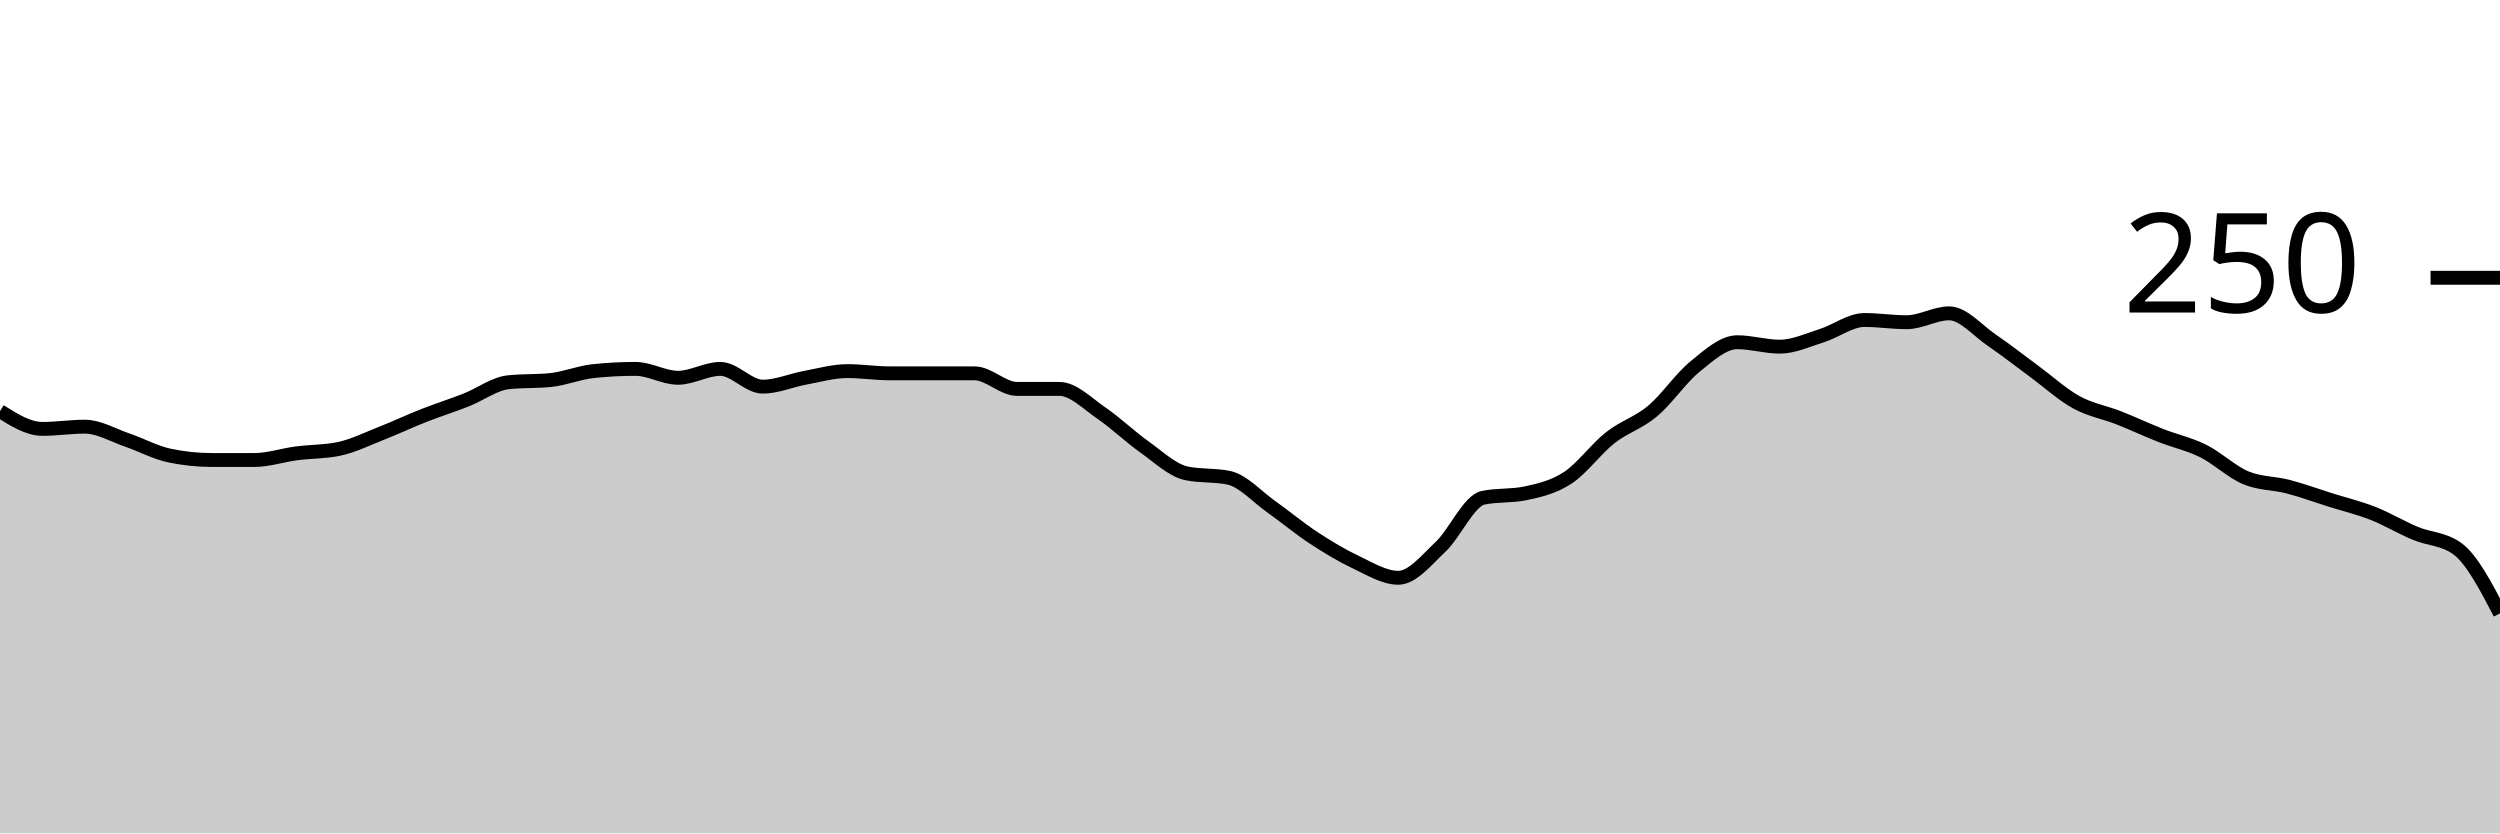
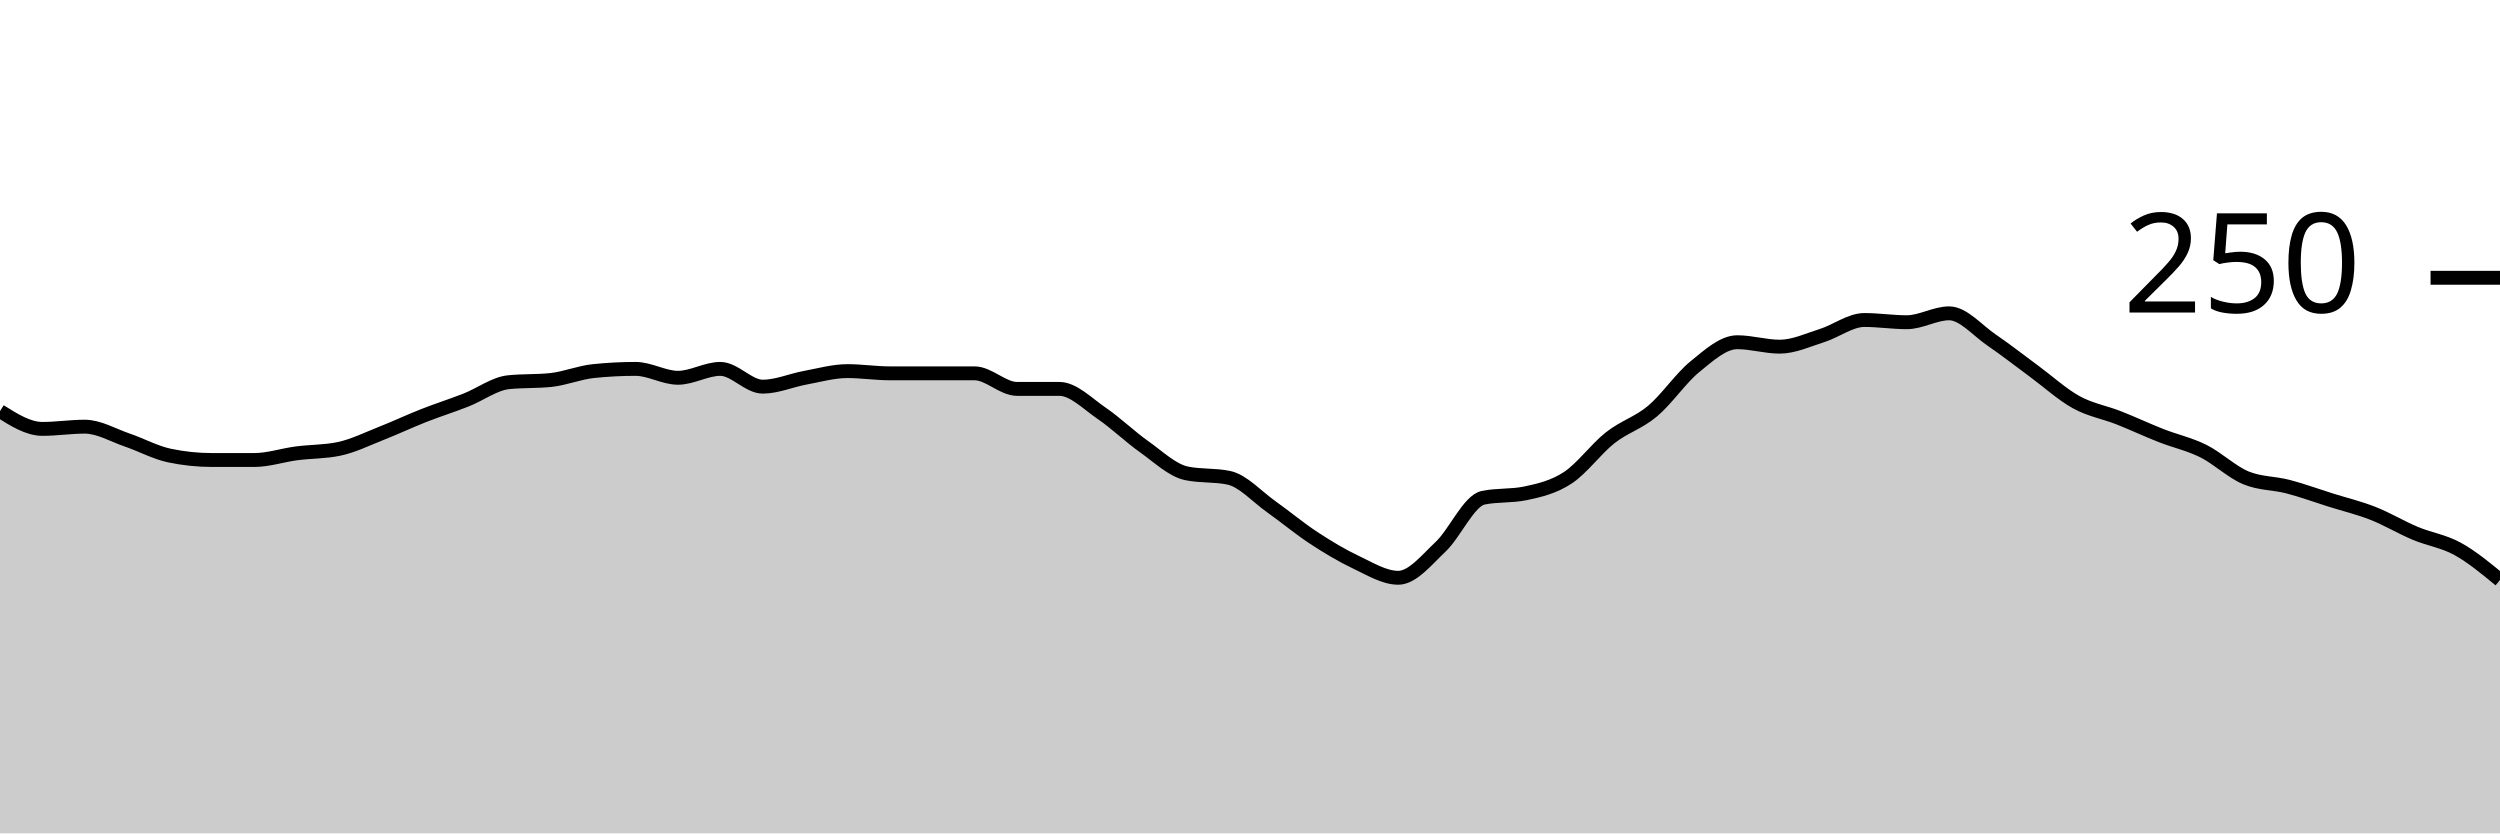
<svg xmlns="http://www.w3.org/2000/svg" viewBox="0 0 180 60">
  <g transform="translate(0,20)">
-     <path class="area" fill="rgba(0, 0, 0, 0.2)" d="M0,9.6C1.017,10.24,2.034,10.88,3.051,10.88C4.068,10.88,5.085,10.72,6.102,10.72C7.119,10.72,8.136,11.333,9.153,11.68C10.169,12.027,11.186,12.587,12.203,12.8C13.22,13.013,14.237,13.12,15.254,13.12C16.271,13.12,17.288,13.12,18.305,13.12C19.322,13.12,20.339,12.773,21.356,12.64C22.373,12.507,23.39,12.533,24.407,12.32C25.424,12.107,26.441,11.6,27.458,11.2C28.475,10.8,29.492,10.32,30.508,9.92C31.525,9.52,32.542,9.2,33.559,8.8C34.576,8.4,35.593,7.627,36.61,7.52C37.627,7.413,38.644,7.467,39.661,7.36C40.678,7.253,41.695,6.827,42.712,6.72C43.729,6.613,44.746,6.56,45.763,6.56C46.78,6.56,47.797,7.2,48.814,7.2C49.831,7.2,50.847,6.56,51.864,6.56C52.881,6.56,53.898,7.84,54.915,7.84C55.932,7.84,56.949,7.387,57.966,7.2C58.983,7.013,60,6.72,61.017,6.72C62.034,6.72,63.051,6.88,64.068,6.88C65.085,6.88,66.102,6.88,67.119,6.88C68.136,6.88,69.153,6.88,70.169,6.88C71.186,6.88,72.203,8,73.22,8C74.237,8,75.254,8,76.271,8C77.288,8,78.305,9.067,79.322,9.76C80.339,10.453,81.356,11.44,82.373,12.16C83.39,12.88,84.407,13.867,85.424,14.08C86.441,14.293,87.458,14.187,88.475,14.4C89.492,14.613,90.508,15.76,91.525,16.48C92.542,17.2,93.559,18.053,94.576,18.72C95.593,19.387,96.61,20,97.627,20.48C98.644,20.96,99.661,21.6,100.678,21.6C101.695,21.6,102.712,20.32,103.729,19.36C104.746,18.4,105.763,16.053,106.78,15.84C107.797,15.627,108.814,15.733,109.831,15.52C110.847,15.307,111.864,15.067,112.881,14.4C113.898,13.733,114.915,12.32,115.932,11.52C116.949,10.72,117.966,10.453,118.983,9.6C120,8.747,121.017,7.227,122.034,6.4C123.051,5.573,124.068,4.64,125.085,4.64C126.102,4.64,127.119,4.96,128.136,4.96C129.153,4.96,130.169,4.48,131.186,4.16C132.203,3.84,133.22,3.04,134.237,3.04C135.254,3.04,136.271,3.2,137.288,3.2C138.305,3.2,139.322,2.56,140.339,2.56C141.356,2.56,142.373,3.787,143.39,4.48C144.407,5.173,145.424,5.973,146.441,6.72C147.458,7.467,148.475,8.4,149.492,8.96C150.508,9.52,151.525,9.68,152.542,10.08C153.559,10.48,154.576,10.96,155.593,11.36C156.61,11.76,157.627,11.973,158.644,12.48C159.661,12.987,160.678,13.973,161.695,14.4C162.712,14.827,163.729,14.773,164.746,15.04C165.763,15.307,166.78,15.68,167.797,16C168.814,16.32,169.831,16.56,170.847,16.96C171.864,17.36,172.881,17.973,173.898,18.4C174.915,18.827,175.932,18.773,176.949,19.52C177.966,20.267,178.983,22.213,180,24.16L180,40C178.983,40,177.966,40,176.949,40C175.932,40,174.915,40,173.898,40C172.881,40,171.864,40,170.847,40C169.831,40,168.814,40,167.797,40C166.78,40,165.763,40,164.746,40C163.729,40,162.712,40,161.695,40C160.678,40,159.661,40,158.644,40C157.627,40,156.61,40,155.593,40C154.576,40,153.559,40,152.542,40C151.525,40,150.508,40,149.492,40C148.475,40,147.458,40,146.441,40C145.424,40,144.407,40,143.39,40C142.373,40,141.356,40,140.339,40C139.322,40,138.305,40,137.288,40C136.271,40,135.254,40,134.237,40C133.22,40,132.203,40,131.186,40C130.169,40,129.153,40,128.136,40C127.119,40,126.102,40,125.085,40C124.068,40,123.051,40,122.034,40C121.017,40,120,40,118.983,40C117.966,40,116.949,40,115.932,40C114.915,40,113.898,40,112.881,40C111.864,40,110.847,40,109.831,40C108.814,40,107.797,40,106.78,40C105.763,40,104.746,40,103.729,40C102.712,40,101.695,40,100.678,40C99.661,40,98.644,40,97.627,40C96.61,40,95.593,40,94.576,40C93.559,40,92.542,40,91.525,40C90.508,40,89.492,40,88.475,40C87.458,40,86.441,40,85.424,40C84.407,40,83.39,40,82.373,40C81.356,40,80.339,40,79.322,40C78.305,40,77.288,40,76.271,40C75.254,40,74.237,40,73.22,40C72.203,40,71.186,40,70.169,40C69.153,40,68.136,40,67.119,40C66.102,40,65.085,40,64.068,40C63.051,40,62.034,40,61.017,40C60,40,58.983,40,57.966,40C56.949,40,55.932,40,54.915,40C53.898,40,52.881,40,51.864,40C50.847,40,49.831,40,48.814,40C47.797,40,46.78,40,45.763,40C44.746,40,43.729,40,42.712,40C41.695,40,40.678,40,39.661,40C38.644,40,37.627,40,36.61,40C35.593,40,34.576,40,33.559,40C32.542,40,31.525,40,30.508,40C29.492,40,28.475,40,27.458,40C26.441,40,25.424,40,24.407,40C23.39,40,22.373,40,21.356,40C20.339,40,19.322,40,18.305,40C17.288,40,16.271,40,15.254,40C14.237,40,13.22,40,12.203,40C11.186,40,10.169,40,9.153,40C8.136,40,7.119,40,6.102,40C5.085,40,4.068,40,3.051,40C2.034,40,1.017,40,0,40Z" />
-     <path class="line" stroke="black" fill="none" d="M0,9.6C1.017,10.24,2.034,10.88,3.051,10.88C4.068,10.88,5.085,10.72,6.102,10.72C7.119,10.72,8.136,11.333,9.153,11.68C10.169,12.027,11.186,12.587,12.203,12.8C13.22,13.013,14.237,13.12,15.254,13.12C16.271,13.12,17.288,13.12,18.305,13.12C19.322,13.12,20.339,12.773,21.356,12.64C22.373,12.507,23.39,12.533,24.407,12.32C25.424,12.107,26.441,11.6,27.458,11.2C28.475,10.8,29.492,10.32,30.508,9.92C31.525,9.52,32.542,9.2,33.559,8.8C34.576,8.4,35.593,7.627,36.61,7.52C37.627,7.413,38.644,7.467,39.661,7.36C40.678,7.253,41.695,6.827,42.712,6.72C43.729,6.613,44.746,6.56,45.763,6.56C46.78,6.56,47.797,7.2,48.814,7.2C49.831,7.2,50.847,6.56,51.864,6.56C52.881,6.56,53.898,7.84,54.915,7.84C55.932,7.84,56.949,7.387,57.966,7.2C58.983,7.013,60,6.72,61.017,6.72C62.034,6.72,63.051,6.88,64.068,6.88C65.085,6.88,66.102,6.88,67.119,6.88C68.136,6.88,69.153,6.88,70.169,6.88C71.186,6.88,72.203,8,73.22,8C74.237,8,75.254,8,76.271,8C77.288,8,78.305,9.067,79.322,9.76C80.339,10.453,81.356,11.44,82.373,12.16C83.39,12.88,84.407,13.867,85.424,14.08C86.441,14.293,87.458,14.187,88.475,14.4C89.492,14.613,90.508,15.76,91.525,16.48C92.542,17.2,93.559,18.053,94.576,18.72C95.593,19.387,96.61,20,97.627,20.48C98.644,20.96,99.661,21.6,100.678,21.6C101.695,21.6,102.712,20.32,103.729,19.36C104.746,18.4,105.763,16.053,106.78,15.84C107.797,15.627,108.814,15.733,109.831,15.52C110.847,15.307,111.864,15.067,112.881,14.4C113.898,13.733,114.915,12.32,115.932,11.52C116.949,10.72,117.966,10.453,118.983,9.6C120,8.747,121.017,7.227,122.034,6.4C123.051,5.573,124.068,4.64,125.085,4.64C126.102,4.64,127.119,4.96,128.136,4.96C129.153,4.96,130.169,4.48,131.186,4.16C132.203,3.84,133.22,3.04,134.237,3.04C135.254,3.04,136.271,3.2,137.288,3.2C138.305,3.2,139.322,2.56,140.339,2.56C141.356,2.56,142.373,3.787,143.39,4.48C144.407,5.173,145.424,5.973,146.441,6.72C147.458,7.467,148.475,8.4,149.492,8.96C150.508,9.52,151.525,9.68,152.542,10.08C153.559,10.48,154.576,10.96,155.593,11.36C156.61,11.76,157.627,11.973,158.644,12.48C159.661,12.987,160.678,13.973,161.695,14.4C162.712,14.827,163.729,14.773,164.746,15.04C165.763,15.307,166.78,15.68,167.797,16C168.814,16.32,169.831,16.56,170.847,16.96C171.864,17.36,172.881,17.973,173.898,18.4C174.915,18.827,175.932,18.773,176.949,19.52C177.966,20.267,178.983,22.213,180,24.16" />
+     <path class="area" fill="rgba(0, 0, 0, 0.2)" d="M0,9.6C1.017,10.24,2.034,10.88,3.051,10.88C4.068,10.88,5.085,10.72,6.102,10.72C7.119,10.72,8.136,11.333,9.153,11.68C10.169,12.027,11.186,12.587,12.203,12.8C13.22,13.013,14.237,13.12,15.254,13.12C16.271,13.12,17.288,13.12,18.305,13.12C19.322,13.12,20.339,12.773,21.356,12.64C22.373,12.507,23.39,12.533,24.407,12.32C25.424,12.107,26.441,11.6,27.458,11.2C28.475,10.8,29.492,10.32,30.508,9.92C31.525,9.52,32.542,9.2,33.559,8.8C34.576,8.4,35.593,7.627,36.61,7.52C37.627,7.413,38.644,7.467,39.661,7.36C40.678,7.253,41.695,6.827,42.712,6.72C43.729,6.613,44.746,6.56,45.763,6.56C46.78,6.56,47.797,7.2,48.814,7.2C49.831,7.2,50.847,6.56,51.864,6.56C52.881,6.56,53.898,7.84,54.915,7.84C55.932,7.84,56.949,7.387,57.966,7.2C58.983,7.013,60,6.72,61.017,6.72C62.034,6.72,63.051,6.88,64.068,6.88C65.085,6.88,66.102,6.88,67.119,6.88C68.136,6.88,69.153,6.88,70.169,6.88C71.186,6.88,72.203,8,73.22,8C74.237,8,75.254,8,76.271,8C77.288,8,78.305,9.067,79.322,9.76C80.339,10.453,81.356,11.44,82.373,12.16C83.39,12.88,84.407,13.867,85.424,14.08C86.441,14.293,87.458,14.187,88.475,14.4C89.492,14.613,90.508,15.76,91.525,16.48C92.542,17.2,93.559,18.053,94.576,18.72C95.593,19.387,96.61,20,97.627,20.48C98.644,20.96,99.661,21.6,100.678,21.6C101.695,21.6,102.712,20.32,103.729,19.36C104.746,18.4,105.763,16.053,106.78,15.84C107.797,15.627,108.814,15.733,109.831,15.52C110.847,15.307,111.864,15.067,112.881,14.4C113.898,13.733,114.915,12.32,115.932,11.52C116.949,10.72,117.966,10.453,118.983,9.6C120,8.747,121.017,7.227,122.034,6.4C123.051,5.573,124.068,4.64,125.085,4.64C126.102,4.64,127.119,4.96,128.136,4.96C129.153,4.96,130.169,4.48,131.186,4.16C132.203,3.84,133.22,3.04,134.237,3.04C135.254,3.04,136.271,3.2,137.288,3.2C138.305,3.2,139.322,2.56,140.339,2.56C141.356,2.56,142.373,3.787,143.39,4.48C144.407,5.173,145.424,5.973,146.441,6.72C147.458,7.467,148.475,8.4,149.492,8.96C150.508,9.52,151.525,9.68,152.542,10.08C153.559,10.48,154.576,10.96,155.593,11.36C156.61,11.76,157.627,11.973,158.644,12.48C159.661,12.987,160.678,13.973,161.695,14.4C162.712,14.827,163.729,14.773,164.746,15.04C165.763,15.307,166.78,15.68,167.797,16C168.814,16.32,169.831,16.56,170.847,16.96C171.864,17.36,172.881,17.973,173.898,18.4C174.915,18.827,175.932,18.96,176.949,19.52C177.966,20.08,178.983,20.92,180,21.76L180,40C178.983,40,177.966,40,176.949,40C175.932,40,174.915,40,173.898,40C172.881,40,171.864,40,170.847,40C169.831,40,168.814,40,167.797,40C166.78,40,165.763,40,164.746,40C163.729,40,162.712,40,161.695,40C160.678,40,159.661,40,158.644,40C157.627,40,156.61,40,155.593,40C154.576,40,153.559,40,152.542,40C151.525,40,150.508,40,149.492,40C148.475,40,147.458,40,146.441,40C145.424,40,144.407,40,143.39,40C142.373,40,141.356,40,140.339,40C139.322,40,138.305,40,137.288,40C136.271,40,135.254,40,134.237,40C133.22,40,132.203,40,131.186,40C130.169,40,129.153,40,128.136,40C127.119,40,126.102,40,125.085,40C124.068,40,123.051,40,122.034,40C121.017,40,120,40,118.983,40C117.966,40,116.949,40,115.932,40C114.915,40,113.898,40,112.881,40C111.864,40,110.847,40,109.831,40C108.814,40,107.797,40,106.78,40C105.763,40,104.746,40,103.729,40C102.712,40,101.695,40,100.678,40C99.661,40,98.644,40,97.627,40C96.61,40,95.593,40,94.576,40C93.559,40,92.542,40,91.525,40C90.508,40,89.492,40,88.475,40C87.458,40,86.441,40,85.424,40C84.407,40,83.39,40,82.373,40C81.356,40,80.339,40,79.322,40C78.305,40,77.288,40,76.271,40C75.254,40,74.237,40,73.22,40C72.203,40,71.186,40,70.169,40C69.153,40,68.136,40,67.119,40C66.102,40,65.085,40,64.068,40C63.051,40,62.034,40,61.017,40C60,40,58.983,40,57.966,40C56.949,40,55.932,40,54.915,40C53.898,40,52.881,40,51.864,40C50.847,40,49.831,40,48.814,40C47.797,40,46.78,40,45.763,40C44.746,40,43.729,40,42.712,40C41.695,40,40.678,40,39.661,40C38.644,40,37.627,40,36.61,40C35.593,40,34.576,40,33.559,40C32.542,40,31.525,40,30.508,40C29.492,40,28.475,40,27.458,40C26.441,40,25.424,40,24.407,40C23.39,40,22.373,40,21.356,40C20.339,40,19.322,40,18.305,40C17.288,40,16.271,40,15.254,40C14.237,40,13.22,40,12.203,40C11.186,40,10.169,40,9.153,40C8.136,40,7.119,40,6.102,40C5.085,40,4.068,40,3.051,40C2.034,40,1.017,40,0,40Z" />
+     <path class="line" stroke="black" fill="none" d="M0,9.6C1.017,10.24,2.034,10.88,3.051,10.88C4.068,10.88,5.085,10.72,6.102,10.72C7.119,10.72,8.136,11.333,9.153,11.68C10.169,12.027,11.186,12.587,12.203,12.8C13.22,13.013,14.237,13.12,15.254,13.12C16.271,13.12,17.288,13.12,18.305,13.12C19.322,13.12,20.339,12.773,21.356,12.64C22.373,12.507,23.39,12.533,24.407,12.32C25.424,12.107,26.441,11.6,27.458,11.2C28.475,10.8,29.492,10.32,30.508,9.92C31.525,9.52,32.542,9.2,33.559,8.8C34.576,8.4,35.593,7.627,36.61,7.52C37.627,7.413,38.644,7.467,39.661,7.36C40.678,7.253,41.695,6.827,42.712,6.72C43.729,6.613,44.746,6.56,45.763,6.56C46.78,6.56,47.797,7.2,48.814,7.2C49.831,7.2,50.847,6.56,51.864,6.56C52.881,6.56,53.898,7.84,54.915,7.84C55.932,7.84,56.949,7.387,57.966,7.2C58.983,7.013,60,6.72,61.017,6.72C62.034,6.72,63.051,6.88,64.068,6.88C65.085,6.88,66.102,6.88,67.119,6.88C68.136,6.88,69.153,6.88,70.169,6.88C71.186,6.88,72.203,8,73.22,8C74.237,8,75.254,8,76.271,8C77.288,8,78.305,9.067,79.322,9.76C80.339,10.453,81.356,11.44,82.373,12.16C83.39,12.88,84.407,13.867,85.424,14.08C86.441,14.293,87.458,14.187,88.475,14.4C89.492,14.613,90.508,15.76,91.525,16.48C92.542,17.2,93.559,18.053,94.576,18.72C95.593,19.387,96.61,20,97.627,20.48C98.644,20.96,99.661,21.6,100.678,21.6C101.695,21.6,102.712,20.32,103.729,19.36C104.746,18.4,105.763,16.053,106.78,15.84C107.797,15.627,108.814,15.733,109.831,15.52C110.847,15.307,111.864,15.067,112.881,14.4C113.898,13.733,114.915,12.32,115.932,11.52C116.949,10.72,117.966,10.453,118.983,9.6C120,8.747,121.017,7.227,122.034,6.4C123.051,5.573,124.068,4.64,125.085,4.64C126.102,4.64,127.119,4.96,128.136,4.96C129.153,4.96,130.169,4.48,131.186,4.16C132.203,3.84,133.22,3.04,134.237,3.04C135.254,3.04,136.271,3.2,137.288,3.2C138.305,3.2,139.322,2.56,140.339,2.56C141.356,2.56,142.373,3.787,143.39,4.48C144.407,5.173,145.424,5.973,146.441,6.72C147.458,7.467,148.475,8.4,149.492,8.96C150.508,9.52,151.525,9.68,152.542,10.08C153.559,10.48,154.576,10.96,155.593,11.36C156.61,11.76,157.627,11.973,158.644,12.48C159.661,12.987,160.678,13.973,161.695,14.4C162.712,14.827,163.729,14.773,164.746,15.04C165.763,15.307,166.78,15.68,167.797,16C168.814,16.32,169.831,16.56,170.847,16.96C171.864,17.36,172.881,17.973,173.898,18.4C174.915,18.827,175.932,18.96,176.949,19.52C177.966,20.08,178.983,20.92,180,21.76" />
    <path class="axis-ceiling" stroke-width="1" stroke="black" fill="none" d="M175,0L180,0" />
    <text class="axis-ceiling-label" font-family="sans-serif" text-anchor="end" font-size="10px" x="170" y="2.5">250</text>
  </g>
</svg>
